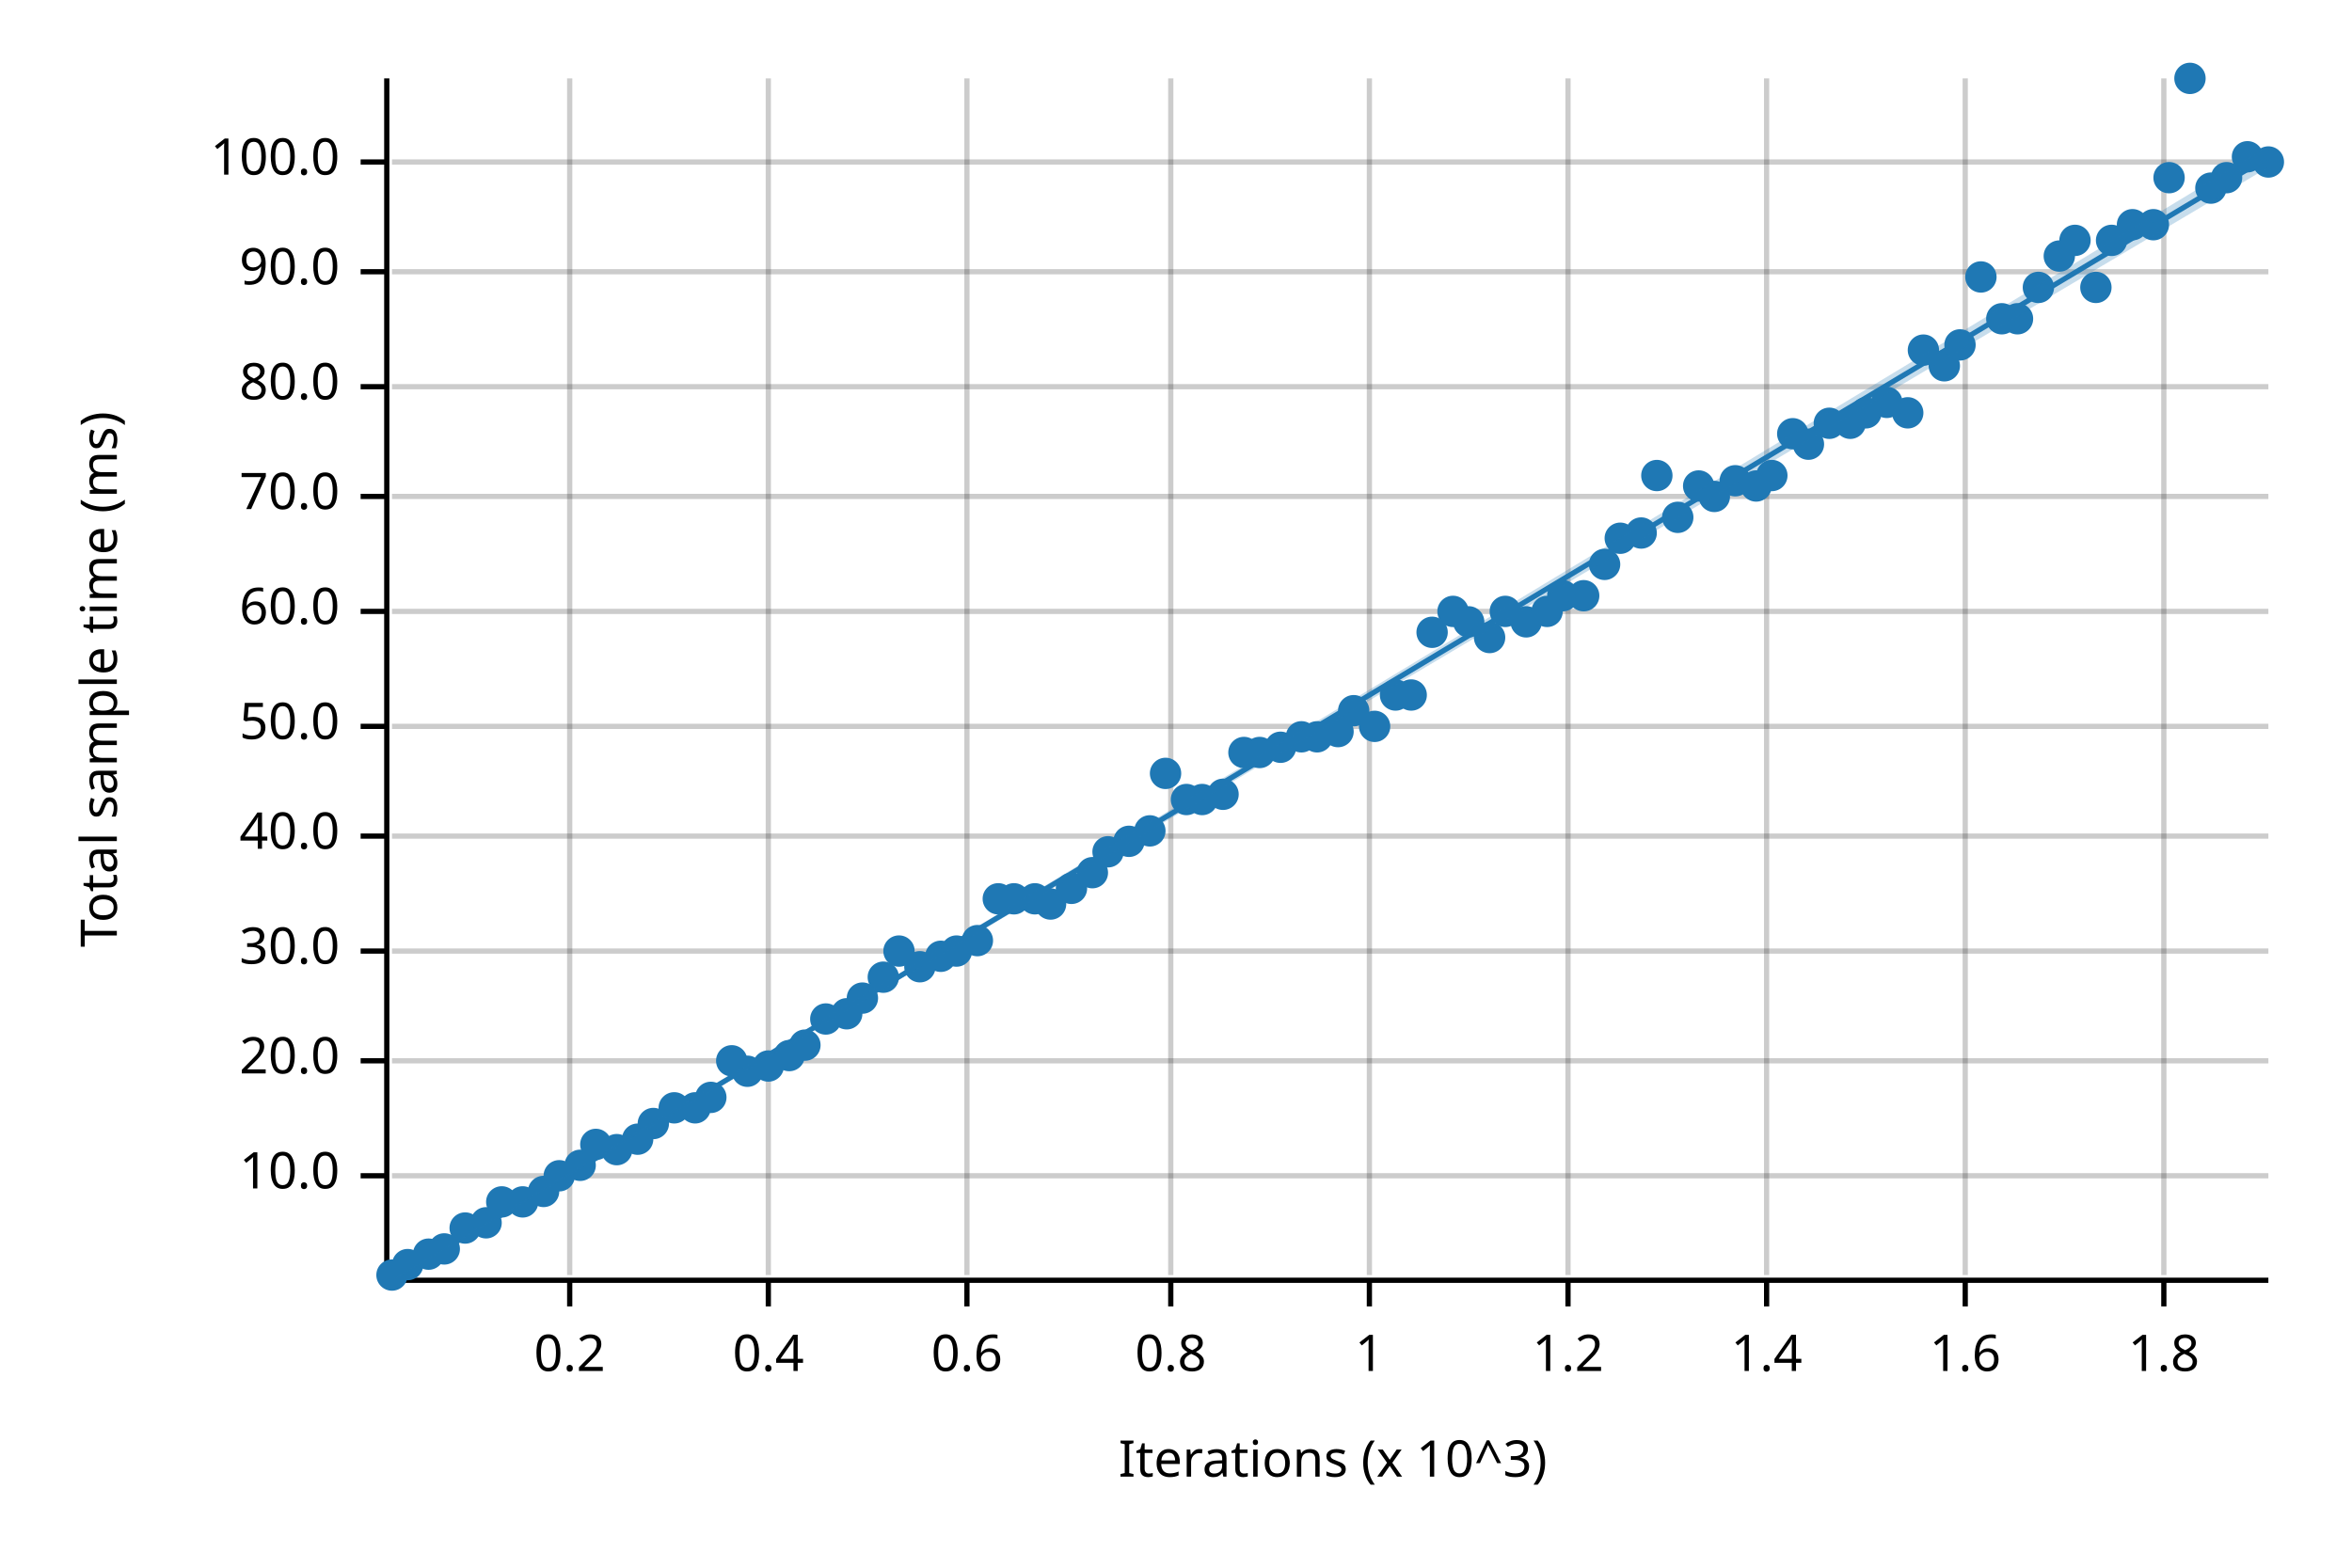
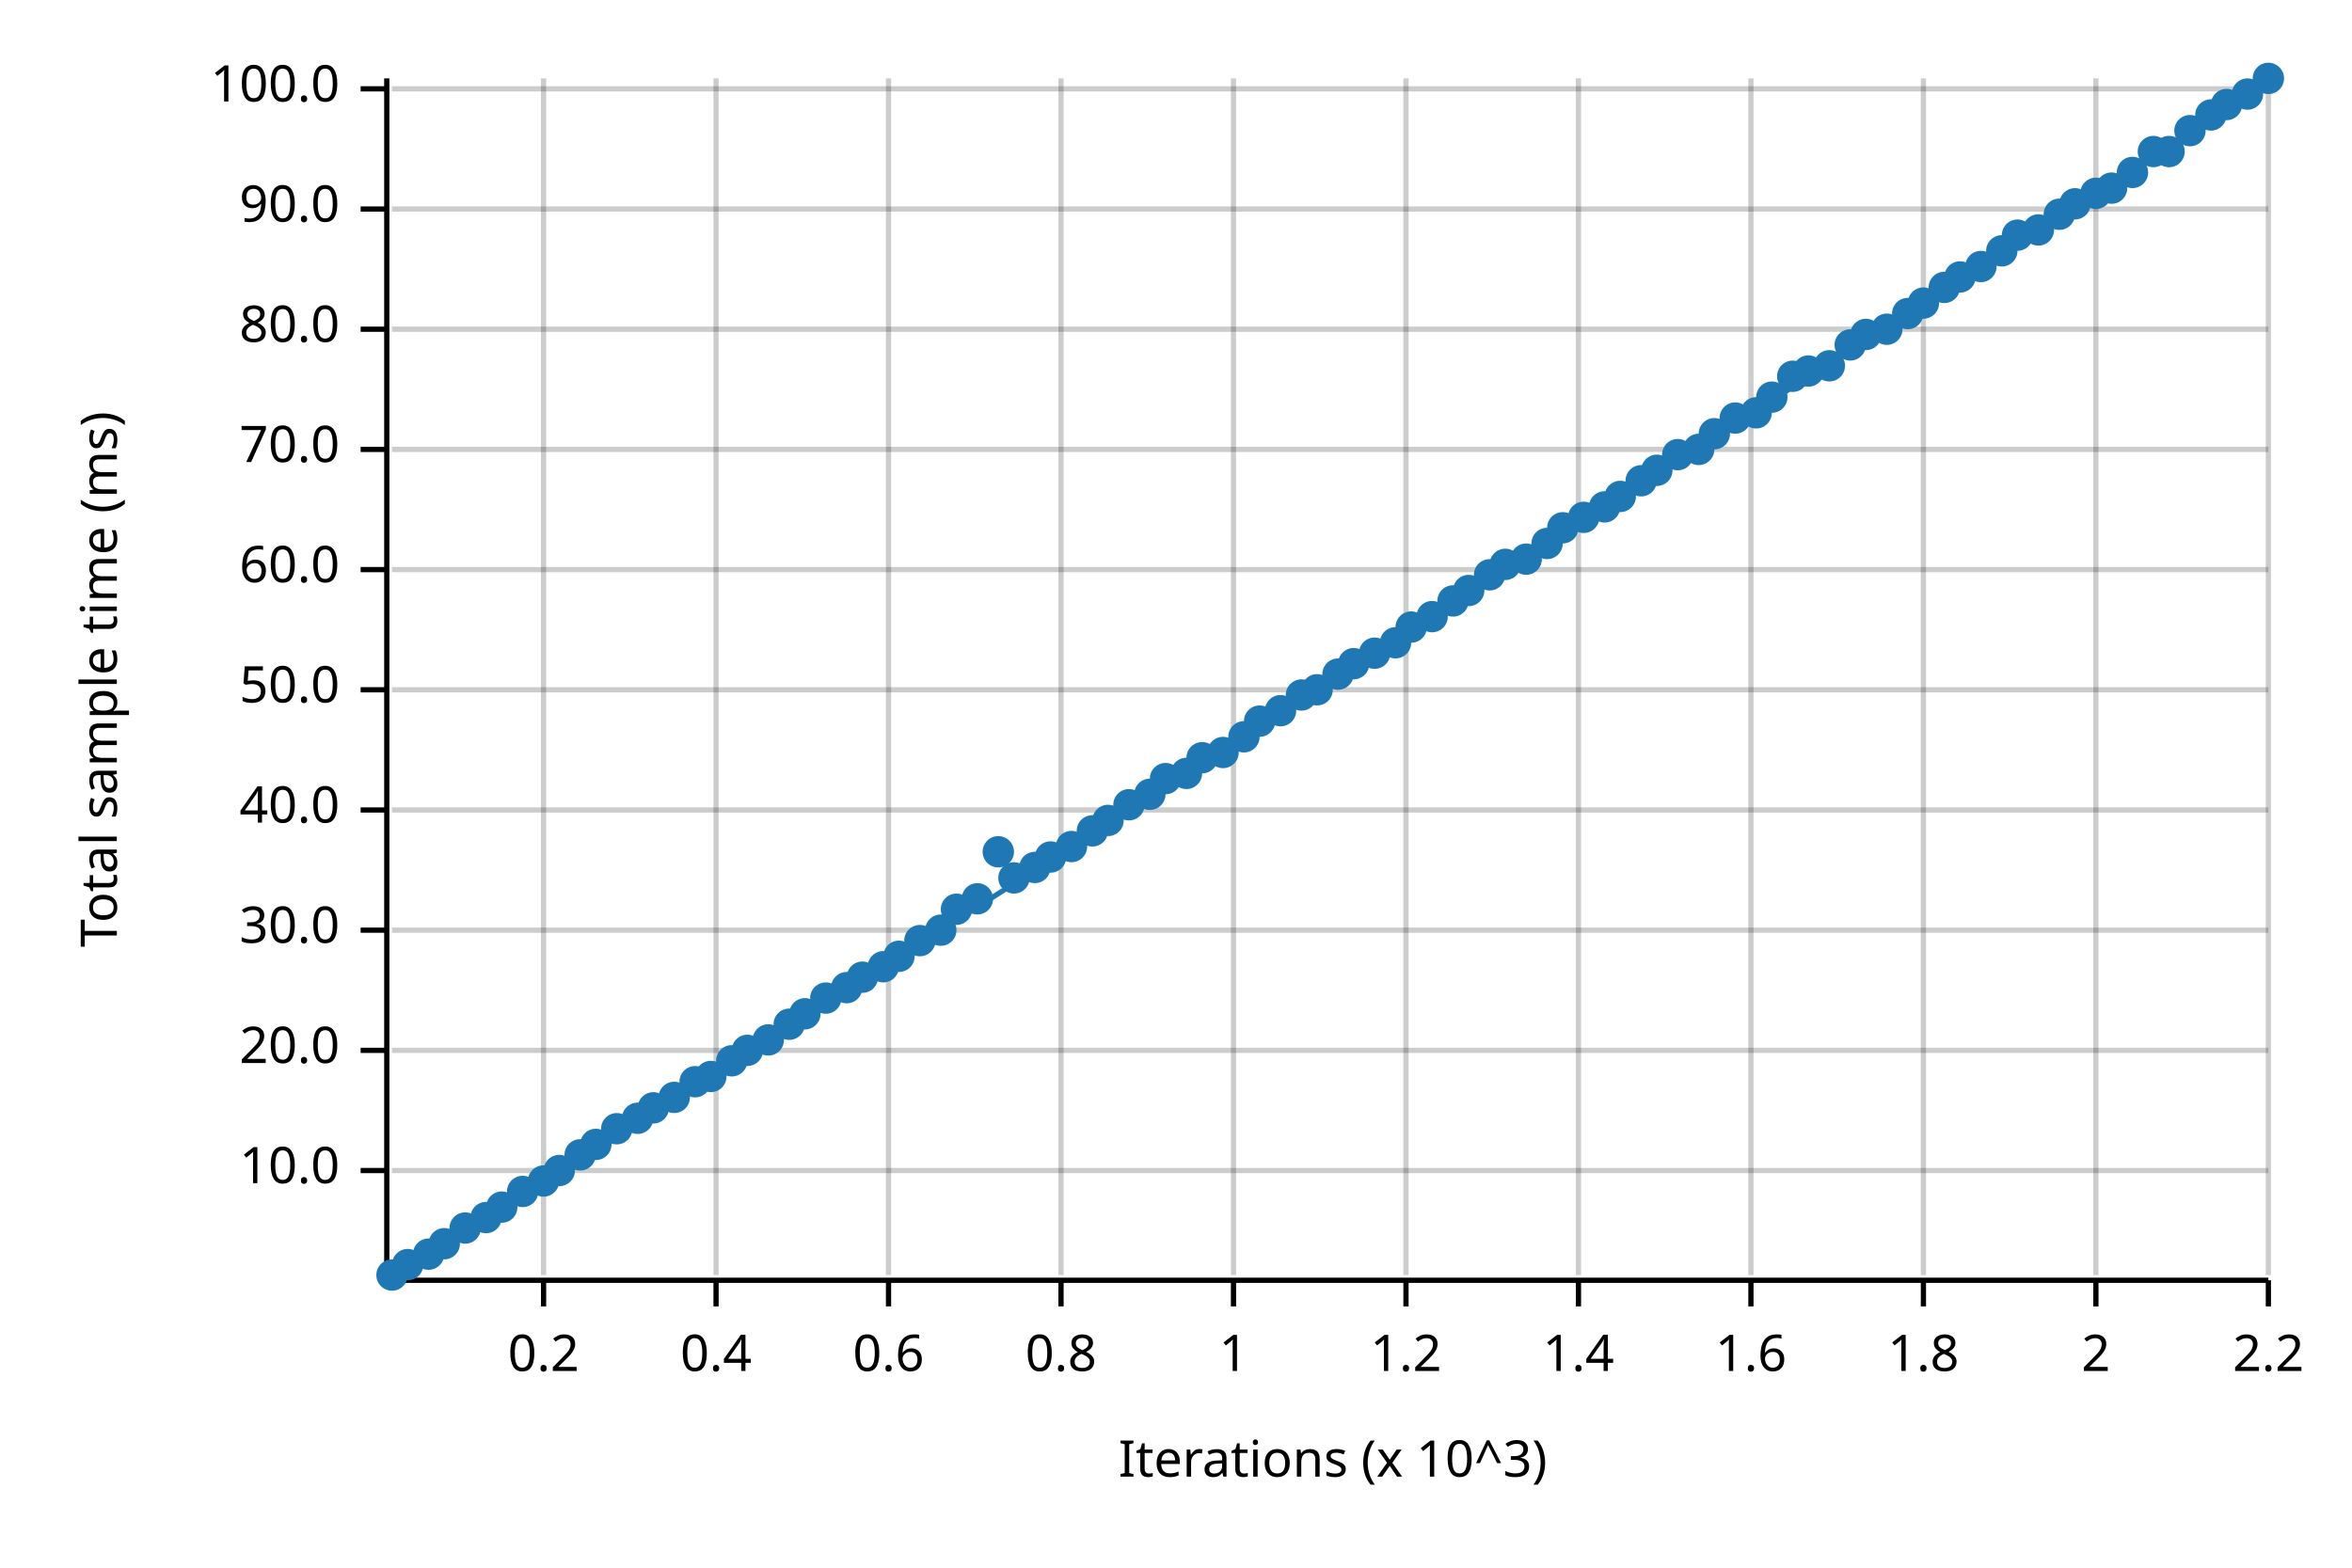
<svg xmlns="http://www.w3.org/2000/svg" width="450" height="300" viewBox="0 0 450 300">
  <text x="15" y="130" dy="0.76em" text-anchor="middle" font-family="sans-serif" font-size="9.677" opacity="1" fill="#000000" transform="rotate(270, 15, 130)">
Total sample time (ms)
</text>
  <text x="255" y="285" dy="-0.5ex" text-anchor="middle" font-family="sans-serif" font-size="9.677" opacity="1" fill="#000000">
Iterations (x 10^3)
</text>
-   <line opacity="0.2" stroke="#000000" stroke-width="1" x1="109" y1="244" x2="109" y2="15" />
-   <line opacity="0.2" stroke="#000000" stroke-width="1" x1="147" y1="244" x2="147" y2="15" />
-   <line opacity="0.2" stroke="#000000" stroke-width="1" x1="185" y1="244" x2="185" y2="15" />
-   <line opacity="0.2" stroke="#000000" stroke-width="1" x1="224" y1="244" x2="224" y2="15" />
-   <line opacity="0.2" stroke="#000000" stroke-width="1" x1="262" y1="244" x2="262" y2="15" />
-   <line opacity="0.2" stroke="#000000" stroke-width="1" x1="300" y1="244" x2="300" y2="15" />
-   <line opacity="0.2" stroke="#000000" stroke-width="1" x1="338" y1="244" x2="338" y2="15" />
-   <line opacity="0.2" stroke="#000000" stroke-width="1" x1="376" y1="244" x2="376" y2="15" />
-   <line opacity="0.2" stroke="#000000" stroke-width="1" x1="414" y1="244" x2="414" y2="15" />
-   <line opacity="0.2" stroke="#000000" stroke-width="1" x1="75" y1="225" x2="434" y2="225" />
-   <line opacity="0.2" stroke="#000000" stroke-width="1" x1="75" y1="203" x2="434" y2="203" />
-   <line opacity="0.2" stroke="#000000" stroke-width="1" x1="75" y1="182" x2="434" y2="182" />
-   <line opacity="0.2" stroke="#000000" stroke-width="1" x1="75" y1="160" x2="434" y2="160" />
-   <line opacity="0.2" stroke="#000000" stroke-width="1" x1="75" y1="139" x2="434" y2="139" />
-   <line opacity="0.2" stroke="#000000" stroke-width="1" x1="75" y1="117" x2="434" y2="117" />
-   <line opacity="0.2" stroke="#000000" stroke-width="1" x1="75" y1="95" x2="434" y2="95" />
-   <line opacity="0.2" stroke="#000000" stroke-width="1" x1="75" y1="74" x2="434" y2="74" />
-   <line opacity="0.2" stroke="#000000" stroke-width="1" x1="75" y1="52" x2="434" y2="52" />
-   <line opacity="0.2" stroke="#000000" stroke-width="1" x1="75" y1="31" x2="434" y2="31" />
+   <line opacity="0.2" stroke="#000000" stroke-width="1" x1="104" y1="244" x2="104" y2="15" />
+   <line opacity="0.2" stroke="#000000" stroke-width="1" x1="137" y1="244" x2="137" y2="15" />
+   <line opacity="0.2" stroke="#000000" stroke-width="1" x1="170" y1="244" x2="170" y2="15" />
+   <line opacity="0.2" stroke="#000000" stroke-width="1" x1="203" y1="244" x2="203" y2="15" />
+   <line opacity="0.2" stroke="#000000" stroke-width="1" x1="236" y1="244" x2="236" y2="15" />
+   <line opacity="0.2" stroke="#000000" stroke-width="1" x1="269" y1="244" x2="269" y2="15" />
+   <line opacity="0.2" stroke="#000000" stroke-width="1" x1="302" y1="244" x2="302" y2="15" />
+   <line opacity="0.2" stroke="#000000" stroke-width="1" x1="335" y1="244" x2="335" y2="15" />
+   <line opacity="0.2" stroke="#000000" stroke-width="1" x1="368" y1="244" x2="368" y2="15" />
+   <line opacity="0.2" stroke="#000000" stroke-width="1" x1="401" y1="244" x2="401" y2="15" />
+   <line opacity="0.2" stroke="#000000" stroke-width="1" x1="434" y1="244" x2="434" y2="15" />
+   <line opacity="0.2" stroke="#000000" stroke-width="1" x1="75" y1="224" x2="434" y2="224" />
+   <line opacity="0.2" stroke="#000000" stroke-width="1" x1="75" y1="201" x2="434" y2="201" />
+   <line opacity="0.2" stroke="#000000" stroke-width="1" x1="75" y1="178" x2="434" y2="178" />
+   <line opacity="0.2" stroke="#000000" stroke-width="1" x1="75" y1="155" x2="434" y2="155" />
+   <line opacity="0.2" stroke="#000000" stroke-width="1" x1="75" y1="132" x2="434" y2="132" />
+   <line opacity="0.2" stroke="#000000" stroke-width="1" x1="75" y1="109" x2="434" y2="109" />
+   <line opacity="0.2" stroke="#000000" stroke-width="1" x1="75" y1="86" x2="434" y2="86" />
+   <line opacity="0.2" stroke="#000000" stroke-width="1" x1="75" y1="63" x2="434" y2="63" />
+   <line opacity="0.2" stroke="#000000" stroke-width="1" x1="75" y1="40" x2="434" y2="40" />
+   <line opacity="0.2" stroke="#000000" stroke-width="1" x1="75" y1="17" x2="434" y2="17" />
  <polyline fill="none" opacity="1" stroke="#000000" stroke-width="1" points="74,15 74,244 " />
-   <text x="65" y="225" dy="0.5ex" text-anchor="end" font-family="sans-serif" font-size="9.677" opacity="1" fill="#000000">
+   <text x="65" y="224" dy="0.5ex" text-anchor="end" font-family="sans-serif" font-size="9.677" opacity="1" fill="#000000">
10.0
</text>
-   <polyline fill="none" opacity="1" stroke="#000000" stroke-width="1" points="69,225 74,225 " />
-   <text x="65" y="203" dy="0.5ex" text-anchor="end" font-family="sans-serif" font-size="9.677" opacity="1" fill="#000000">
+   <polyline fill="none" opacity="1" stroke="#000000" stroke-width="1" points="69,224 74,224 " />
+   <text x="65" y="201" dy="0.5ex" text-anchor="end" font-family="sans-serif" font-size="9.677" opacity="1" fill="#000000">
20.0
</text>
-   <polyline fill="none" opacity="1" stroke="#000000" stroke-width="1" points="69,203 74,203 " />
-   <text x="65" y="182" dy="0.5ex" text-anchor="end" font-family="sans-serif" font-size="9.677" opacity="1" fill="#000000">
+   <polyline fill="none" opacity="1" stroke="#000000" stroke-width="1" points="69,201 74,201 " />
+   <text x="65" y="178" dy="0.5ex" text-anchor="end" font-family="sans-serif" font-size="9.677" opacity="1" fill="#000000">
30.0
</text>
-   <polyline fill="none" opacity="1" stroke="#000000" stroke-width="1" points="69,182 74,182 " />
-   <text x="65" y="160" dy="0.5ex" text-anchor="end" font-family="sans-serif" font-size="9.677" opacity="1" fill="#000000">
+   <polyline fill="none" opacity="1" stroke="#000000" stroke-width="1" points="69,178 74,178 " />
+   <text x="65" y="155" dy="0.5ex" text-anchor="end" font-family="sans-serif" font-size="9.677" opacity="1" fill="#000000">
40.0
</text>
-   <polyline fill="none" opacity="1" stroke="#000000" stroke-width="1" points="69,160 74,160 " />
-   <text x="65" y="139" dy="0.5ex" text-anchor="end" font-family="sans-serif" font-size="9.677" opacity="1" fill="#000000">
+   <polyline fill="none" opacity="1" stroke="#000000" stroke-width="1" points="69,155 74,155 " />
+   <text x="65" y="132" dy="0.5ex" text-anchor="end" font-family="sans-serif" font-size="9.677" opacity="1" fill="#000000">
50.0
</text>
-   <polyline fill="none" opacity="1" stroke="#000000" stroke-width="1" points="69,139 74,139 " />
-   <text x="65" y="117" dy="0.5ex" text-anchor="end" font-family="sans-serif" font-size="9.677" opacity="1" fill="#000000">
+   <polyline fill="none" opacity="1" stroke="#000000" stroke-width="1" points="69,132 74,132 " />
+   <text x="65" y="109" dy="0.5ex" text-anchor="end" font-family="sans-serif" font-size="9.677" opacity="1" fill="#000000">
60.0
</text>
-   <polyline fill="none" opacity="1" stroke="#000000" stroke-width="1" points="69,117 74,117 " />
-   <text x="65" y="95" dy="0.5ex" text-anchor="end" font-family="sans-serif" font-size="9.677" opacity="1" fill="#000000">
+   <polyline fill="none" opacity="1" stroke="#000000" stroke-width="1" points="69,109 74,109 " />
+   <text x="65" y="86" dy="0.5ex" text-anchor="end" font-family="sans-serif" font-size="9.677" opacity="1" fill="#000000">
70.0
</text>
-   <polyline fill="none" opacity="1" stroke="#000000" stroke-width="1" points="69,95 74,95 " />
-   <text x="65" y="74" dy="0.5ex" text-anchor="end" font-family="sans-serif" font-size="9.677" opacity="1" fill="#000000">
+   <polyline fill="none" opacity="1" stroke="#000000" stroke-width="1" points="69,86 74,86 " />
+   <text x="65" y="63" dy="0.5ex" text-anchor="end" font-family="sans-serif" font-size="9.677" opacity="1" fill="#000000">
80.0
</text>
-   <polyline fill="none" opacity="1" stroke="#000000" stroke-width="1" points="69,74 74,74 " />
-   <text x="65" y="52" dy="0.5ex" text-anchor="end" font-family="sans-serif" font-size="9.677" opacity="1" fill="#000000">
+   <polyline fill="none" opacity="1" stroke="#000000" stroke-width="1" points="69,63 74,63 " />
+   <text x="65" y="40" dy="0.5ex" text-anchor="end" font-family="sans-serif" font-size="9.677" opacity="1" fill="#000000">
90.0
</text>
-   <polyline fill="none" opacity="1" stroke="#000000" stroke-width="1" points="69,52 74,52 " />
-   <text x="65" y="31" dy="0.5ex" text-anchor="end" font-family="sans-serif" font-size="9.677" opacity="1" fill="#000000">
+   <polyline fill="none" opacity="1" stroke="#000000" stroke-width="1" points="69,40 74,40 " />
+   <text x="65" y="17" dy="0.5ex" text-anchor="end" font-family="sans-serif" font-size="9.677" opacity="1" fill="#000000">
100.0
</text>
-   <polyline fill="none" opacity="1" stroke="#000000" stroke-width="1" points="69,31 74,31 " />
+   <polyline fill="none" opacity="1" stroke="#000000" stroke-width="1" points="69,17 74,17 " />
  <polyline fill="none" opacity="1" stroke="#000000" stroke-width="1" points="75,245 434,245 " />
-   <text x="109" y="255" dy="0.76em" text-anchor="middle" font-family="sans-serif" font-size="9.677" opacity="1" fill="#000000">
+   <text x="104" y="255" dy="0.76em" text-anchor="middle" font-family="sans-serif" font-size="9.677" opacity="1" fill="#000000">
0.2
</text>
-   <polyline fill="none" opacity="1" stroke="#000000" stroke-width="1" points="109,245 109,250 " />
-   <text x="147" y="255" dy="0.76em" text-anchor="middle" font-family="sans-serif" font-size="9.677" opacity="1" fill="#000000">
+   <polyline fill="none" opacity="1" stroke="#000000" stroke-width="1" points="104,245 104,250 " />
+   <text x="137" y="255" dy="0.76em" text-anchor="middle" font-family="sans-serif" font-size="9.677" opacity="1" fill="#000000">
0.4
</text>
-   <polyline fill="none" opacity="1" stroke="#000000" stroke-width="1" points="147,245 147,250 " />
-   <text x="185" y="255" dy="0.76em" text-anchor="middle" font-family="sans-serif" font-size="9.677" opacity="1" fill="#000000">
+   <polyline fill="none" opacity="1" stroke="#000000" stroke-width="1" points="137,245 137,250 " />
+   <text x="170" y="255" dy="0.76em" text-anchor="middle" font-family="sans-serif" font-size="9.677" opacity="1" fill="#000000">
0.6
</text>
-   <polyline fill="none" opacity="1" stroke="#000000" stroke-width="1" points="185,245 185,250 " />
-   <text x="224" y="255" dy="0.76em" text-anchor="middle" font-family="sans-serif" font-size="9.677" opacity="1" fill="#000000">
+   <polyline fill="none" opacity="1" stroke="#000000" stroke-width="1" points="170,245 170,250 " />
+   <text x="203" y="255" dy="0.76em" text-anchor="middle" font-family="sans-serif" font-size="9.677" opacity="1" fill="#000000">
0.8
</text>
-   <polyline fill="none" opacity="1" stroke="#000000" stroke-width="1" points="224,245 224,250 " />
-   <text x="262" y="255" dy="0.76em" text-anchor="middle" font-family="sans-serif" font-size="9.677" opacity="1" fill="#000000">
+   <polyline fill="none" opacity="1" stroke="#000000" stroke-width="1" points="203,245 203,250 " />
+   <text x="236" y="255" dy="0.76em" text-anchor="middle" font-family="sans-serif" font-size="9.677" opacity="1" fill="#000000">
1
</text>
-   <polyline fill="none" opacity="1" stroke="#000000" stroke-width="1" points="262,245 262,250 " />
-   <text x="300" y="255" dy="0.76em" text-anchor="middle" font-family="sans-serif" font-size="9.677" opacity="1" fill="#000000">
+   <polyline fill="none" opacity="1" stroke="#000000" stroke-width="1" points="236,245 236,250 " />
+   <text x="269" y="255" dy="0.76em" text-anchor="middle" font-family="sans-serif" font-size="9.677" opacity="1" fill="#000000">
1.2
</text>
-   <polyline fill="none" opacity="1" stroke="#000000" stroke-width="1" points="300,245 300,250 " />
-   <text x="338" y="255" dy="0.76em" text-anchor="middle" font-family="sans-serif" font-size="9.677" opacity="1" fill="#000000">
+   <polyline fill="none" opacity="1" stroke="#000000" stroke-width="1" points="269,245 269,250 " />
+   <text x="302" y="255" dy="0.76em" text-anchor="middle" font-family="sans-serif" font-size="9.677" opacity="1" fill="#000000">
1.4
</text>
-   <polyline fill="none" opacity="1" stroke="#000000" stroke-width="1" points="338,245 338,250 " />
-   <text x="376" y="255" dy="0.76em" text-anchor="middle" font-family="sans-serif" font-size="9.677" opacity="1" fill="#000000">
+   <polyline fill="none" opacity="1" stroke="#000000" stroke-width="1" points="302,245 302,250 " />
+   <text x="335" y="255" dy="0.76em" text-anchor="middle" font-family="sans-serif" font-size="9.677" opacity="1" fill="#000000">
1.6
</text>
-   <polyline fill="none" opacity="1" stroke="#000000" stroke-width="1" points="376,245 376,250 " />
-   <text x="414" y="255" dy="0.76em" text-anchor="middle" font-family="sans-serif" font-size="9.677" opacity="1" fill="#000000">
+   <polyline fill="none" opacity="1" stroke="#000000" stroke-width="1" points="335,245 335,250 " />
+   <text x="368" y="255" dy="0.76em" text-anchor="middle" font-family="sans-serif" font-size="9.677" opacity="1" fill="#000000">
1.8
</text>
-   <polyline fill="none" opacity="1" stroke="#000000" stroke-width="1" points="414,245 414,250 " />
+   <polyline fill="none" opacity="1" stroke="#000000" stroke-width="1" points="368,245 368,250 " />
+   <text x="401" y="255" dy="0.76em" text-anchor="middle" font-family="sans-serif" font-size="9.677" opacity="1" fill="#000000">
+ 2
+ </text>
+   <polyline fill="none" opacity="1" stroke="#000000" stroke-width="1" points="401,245 401,250 " />
+   <text x="434" y="255" dy="0.76em" text-anchor="middle" font-family="sans-serif" font-size="9.677" opacity="1" fill="#000000">
+ 2.2
+ </text>
+   <polyline fill="none" opacity="1" stroke="#000000" stroke-width="1" points="434,245 434,250 " />
  <circle cx="75" cy="244" r="3" opacity="1" fill="#1F78B4" stroke="none" stroke-width="1" />
  <circle cx="78" cy="242" r="3" opacity="1" fill="#1F78B4" stroke="none" stroke-width="1" />
  <circle cx="82" cy="240" r="3" opacity="1" fill="#1F78B4" stroke="none" stroke-width="1" />
-   <circle cx="85" cy="239" r="3" opacity="1" fill="#1F78B4" stroke="none" stroke-width="1" />
+   <circle cx="85" cy="238" r="3" opacity="1" fill="#1F78B4" stroke="none" stroke-width="1" />
  <circle cx="89" cy="235" r="3" opacity="1" fill="#1F78B4" stroke="none" stroke-width="1" />
-   <circle cx="93" cy="234" r="3" opacity="1" fill="#1F78B4" stroke="none" stroke-width="1" />
-   <circle cx="96" cy="230" r="3" opacity="1" fill="#1F78B4" stroke="none" stroke-width="1" />
-   <circle cx="100" cy="230" r="3" opacity="1" fill="#1F78B4" stroke="none" stroke-width="1" />
-   <circle cx="104" cy="228" r="3" opacity="1" fill="#1F78B4" stroke="none" stroke-width="1" />
-   <circle cx="107" cy="225" r="3" opacity="1" fill="#1F78B4" stroke="none" stroke-width="1" />
-   <circle cx="111" cy="223" r="3" opacity="1" fill="#1F78B4" stroke="none" stroke-width="1" />
+   <circle cx="93" cy="233" r="3" opacity="1" fill="#1F78B4" stroke="none" stroke-width="1" />
+   <circle cx="96" cy="231" r="3" opacity="1" fill="#1F78B4" stroke="none" stroke-width="1" />
+   <circle cx="100" cy="228" r="3" opacity="1" fill="#1F78B4" stroke="none" stroke-width="1" />
+   <circle cx="104" cy="226" r="3" opacity="1" fill="#1F78B4" stroke="none" stroke-width="1" />
+   <circle cx="107" cy="224" r="3" opacity="1" fill="#1F78B4" stroke="none" stroke-width="1" />
+   <circle cx="111" cy="221" r="3" opacity="1" fill="#1F78B4" stroke="none" stroke-width="1" />
  <circle cx="114" cy="219" r="3" opacity="1" fill="#1F78B4" stroke="none" stroke-width="1" />
-   <circle cx="118" cy="220" r="3" opacity="1" fill="#1F78B4" stroke="none" stroke-width="1" />
-   <circle cx="122" cy="218" r="3" opacity="1" fill="#1F78B4" stroke="none" stroke-width="1" />
-   <circle cx="125" cy="215" r="3" opacity="1" fill="#1F78B4" stroke="none" stroke-width="1" />
-   <circle cx="129" cy="212" r="3" opacity="1" fill="#1F78B4" stroke="none" stroke-width="1" />
-   <circle cx="133" cy="212" r="3" opacity="1" fill="#1F78B4" stroke="none" stroke-width="1" />
-   <circle cx="136" cy="210" r="3" opacity="1" fill="#1F78B4" stroke="none" stroke-width="1" />
+   <circle cx="118" cy="216" r="3" opacity="1" fill="#1F78B4" stroke="none" stroke-width="1" />
+   <circle cx="122" cy="214" r="3" opacity="1" fill="#1F78B4" stroke="none" stroke-width="1" />
+   <circle cx="125" cy="212" r="3" opacity="1" fill="#1F78B4" stroke="none" stroke-width="1" />
+   <circle cx="129" cy="210" r="3" opacity="1" fill="#1F78B4" stroke="none" stroke-width="1" />
+   <circle cx="133" cy="207" r="3" opacity="1" fill="#1F78B4" stroke="none" stroke-width="1" />
+   <circle cx="136" cy="206" r="3" opacity="1" fill="#1F78B4" stroke="none" stroke-width="1" />
  <circle cx="140" cy="203" r="3" opacity="1" fill="#1F78B4" stroke="none" stroke-width="1" />
-   <circle cx="143" cy="205" r="3" opacity="1" fill="#1F78B4" stroke="none" stroke-width="1" />
-   <circle cx="147" cy="204" r="3" opacity="1" fill="#1F78B4" stroke="none" stroke-width="1" />
-   <circle cx="151" cy="202" r="3" opacity="1" fill="#1F78B4" stroke="none" stroke-width="1" />
-   <circle cx="154" cy="200" r="3" opacity="1" fill="#1F78B4" stroke="none" stroke-width="1" />
-   <circle cx="158" cy="195" r="3" opacity="1" fill="#1F78B4" stroke="none" stroke-width="1" />
-   <circle cx="162" cy="194" r="3" opacity="1" fill="#1F78B4" stroke="none" stroke-width="1" />
-   <circle cx="165" cy="191" r="3" opacity="1" fill="#1F78B4" stroke="none" stroke-width="1" />
-   <circle cx="169" cy="187" r="3" opacity="1" fill="#1F78B4" stroke="none" stroke-width="1" />
-   <circle cx="172" cy="182" r="3" opacity="1" fill="#1F78B4" stroke="none" stroke-width="1" />
-   <circle cx="176" cy="185" r="3" opacity="1" fill="#1F78B4" stroke="none" stroke-width="1" />
-   <circle cx="180" cy="183" r="3" opacity="1" fill="#1F78B4" stroke="none" stroke-width="1" />
-   <circle cx="183" cy="182" r="3" opacity="1" fill="#1F78B4" stroke="none" stroke-width="1" />
-   <circle cx="187" cy="180" r="3" opacity="1" fill="#1F78B4" stroke="none" stroke-width="1" />
-   <circle cx="191" cy="172" r="3" opacity="1" fill="#1F78B4" stroke="none" stroke-width="1" />
-   <circle cx="194" cy="172" r="3" opacity="1" fill="#1F78B4" stroke="none" stroke-width="1" />
-   <circle cx="198" cy="172" r="3" opacity="1" fill="#1F78B4" stroke="none" stroke-width="1" />
-   <circle cx="201" cy="173" r="3" opacity="1" fill="#1F78B4" stroke="none" stroke-width="1" />
-   <circle cx="205" cy="170" r="3" opacity="1" fill="#1F78B4" stroke="none" stroke-width="1" />
-   <circle cx="209" cy="167" r="3" opacity="1" fill="#1F78B4" stroke="none" stroke-width="1" />
-   <circle cx="212" cy="163" r="3" opacity="1" fill="#1F78B4" stroke="none" stroke-width="1" />
-   <circle cx="216" cy="161" r="3" opacity="1" fill="#1F78B4" stroke="none" stroke-width="1" />
-   <circle cx="220" cy="159" r="3" opacity="1" fill="#1F78B4" stroke="none" stroke-width="1" />
-   <circle cx="223" cy="148" r="3" opacity="1" fill="#1F78B4" stroke="none" stroke-width="1" />
-   <circle cx="227" cy="153" r="3" opacity="1" fill="#1F78B4" stroke="none" stroke-width="1" />
-   <circle cx="230" cy="153" r="3" opacity="1" fill="#1F78B4" stroke="none" stroke-width="1" />
-   <circle cx="234" cy="152" r="3" opacity="1" fill="#1F78B4" stroke="none" stroke-width="1" />
-   <circle cx="238" cy="144" r="3" opacity="1" fill="#1F78B4" stroke="none" stroke-width="1" />
-   <circle cx="241" cy="144" r="3" opacity="1" fill="#1F78B4" stroke="none" stroke-width="1" />
-   <circle cx="245" cy="143" r="3" opacity="1" fill="#1F78B4" stroke="none" stroke-width="1" />
-   <circle cx="249" cy="141" r="3" opacity="1" fill="#1F78B4" stroke="none" stroke-width="1" />
-   <circle cx="252" cy="141" r="3" opacity="1" fill="#1F78B4" stroke="none" stroke-width="1" />
-   <circle cx="256" cy="140" r="3" opacity="1" fill="#1F78B4" stroke="none" stroke-width="1" />
-   <circle cx="259" cy="136" r="3" opacity="1" fill="#1F78B4" stroke="none" stroke-width="1" />
-   <circle cx="263" cy="139" r="3" opacity="1" fill="#1F78B4" stroke="none" stroke-width="1" />
-   <circle cx="267" cy="133" r="3" opacity="1" fill="#1F78B4" stroke="none" stroke-width="1" />
-   <circle cx="270" cy="133" r="3" opacity="1" fill="#1F78B4" stroke="none" stroke-width="1" />
-   <circle cx="274" cy="121" r="3" opacity="1" fill="#1F78B4" stroke="none" stroke-width="1" />
-   <circle cx="278" cy="117" r="3" opacity="1" fill="#1F78B4" stroke="none" stroke-width="1" />
-   <circle cx="281" cy="119" r="3" opacity="1" fill="#1F78B4" stroke="none" stroke-width="1" />
-   <circle cx="285" cy="122" r="3" opacity="1" fill="#1F78B4" stroke="none" stroke-width="1" />
-   <circle cx="288" cy="117" r="3" opacity="1" fill="#1F78B4" stroke="none" stroke-width="1" />
-   <circle cx="292" cy="119" r="3" opacity="1" fill="#1F78B4" stroke="none" stroke-width="1" />
-   <circle cx="296" cy="117" r="3" opacity="1" fill="#1F78B4" stroke="none" stroke-width="1" />
-   <circle cx="299" cy="114" r="3" opacity="1" fill="#1F78B4" stroke="none" stroke-width="1" />
-   <circle cx="303" cy="114" r="3" opacity="1" fill="#1F78B4" stroke="none" stroke-width="1" />
-   <circle cx="307" cy="108" r="3" opacity="1" fill="#1F78B4" stroke="none" stroke-width="1" />
-   <circle cx="310" cy="103" r="3" opacity="1" fill="#1F78B4" stroke="none" stroke-width="1" />
-   <circle cx="314" cy="102" r="3" opacity="1" fill="#1F78B4" stroke="none" stroke-width="1" />
-   <circle cx="317" cy="91" r="3" opacity="1" fill="#1F78B4" stroke="none" stroke-width="1" />
-   <circle cx="321" cy="99" r="3" opacity="1" fill="#1F78B4" stroke="none" stroke-width="1" />
-   <circle cx="325" cy="93" r="3" opacity="1" fill="#1F78B4" stroke="none" stroke-width="1" />
-   <circle cx="328" cy="95" r="3" opacity="1" fill="#1F78B4" stroke="none" stroke-width="1" />
-   <circle cx="332" cy="92" r="3" opacity="1" fill="#1F78B4" stroke="none" stroke-width="1" />
-   <circle cx="336" cy="93" r="3" opacity="1" fill="#1F78B4" stroke="none" stroke-width="1" />
-   <circle cx="339" cy="91" r="3" opacity="1" fill="#1F78B4" stroke="none" stroke-width="1" />
-   <circle cx="343" cy="83" r="3" opacity="1" fill="#1F78B4" stroke="none" stroke-width="1" />
-   <circle cx="346" cy="85" r="3" opacity="1" fill="#1F78B4" stroke="none" stroke-width="1" />
-   <circle cx="350" cy="81" r="3" opacity="1" fill="#1F78B4" stroke="none" stroke-width="1" />
-   <circle cx="354" cy="81" r="3" opacity="1" fill="#1F78B4" stroke="none" stroke-width="1" />
-   <circle cx="357" cy="79" r="3" opacity="1" fill="#1F78B4" stroke="none" stroke-width="1" />
-   <circle cx="361" cy="77" r="3" opacity="1" fill="#1F78B4" stroke="none" stroke-width="1" />
-   <circle cx="365" cy="79" r="3" opacity="1" fill="#1F78B4" stroke="none" stroke-width="1" />
-   <circle cx="368" cy="67" r="3" opacity="1" fill="#1F78B4" stroke="none" stroke-width="1" />
-   <circle cx="372" cy="70" r="3" opacity="1" fill="#1F78B4" stroke="none" stroke-width="1" />
-   <circle cx="375" cy="66" r="3" opacity="1" fill="#1F78B4" stroke="none" stroke-width="1" />
-   <circle cx="379" cy="53" r="3" opacity="1" fill="#1F78B4" stroke="none" stroke-width="1" />
-   <circle cx="383" cy="61" r="3" opacity="1" fill="#1F78B4" stroke="none" stroke-width="1" />
-   <circle cx="386" cy="61" r="3" opacity="1" fill="#1F78B4" stroke="none" stroke-width="1" />
-   <circle cx="390" cy="55" r="3" opacity="1" fill="#1F78B4" stroke="none" stroke-width="1" />
-   <circle cx="394" cy="49" r="3" opacity="1" fill="#1F78B4" stroke="none" stroke-width="1" />
-   <circle cx="397" cy="46" r="3" opacity="1" fill="#1F78B4" stroke="none" stroke-width="1" />
-   <circle cx="401" cy="55" r="3" opacity="1" fill="#1F78B4" stroke="none" stroke-width="1" />
-   <circle cx="404" cy="46" r="3" opacity="1" fill="#1F78B4" stroke="none" stroke-width="1" />
-   <circle cx="408" cy="43" r="3" opacity="1" fill="#1F78B4" stroke="none" stroke-width="1" />
-   <circle cx="412" cy="43" r="3" opacity="1" fill="#1F78B4" stroke="none" stroke-width="1" />
-   <circle cx="415" cy="34" r="3" opacity="1" fill="#1F78B4" stroke="none" stroke-width="1" />
-   <circle cx="419" cy="15" r="3" opacity="1" fill="#1F78B4" stroke="none" stroke-width="1" />
-   <circle cx="423" cy="36" r="3" opacity="1" fill="#1F78B4" stroke="none" stroke-width="1" />
-   <circle cx="426" cy="34" r="3" opacity="1" fill="#1F78B4" stroke="none" stroke-width="1" />
-   <circle cx="430" cy="30" r="3" opacity="1" fill="#1F78B4" stroke="none" stroke-width="1" />
-   <circle cx="434" cy="31" r="3" opacity="1" fill="#1F78B4" stroke="none" stroke-width="1" />
-   <polyline fill="none" opacity="1" stroke="#1F78B4" stroke-width="1" points="75,245 434,30 " />
-   <polygon opacity="0.25" fill="#1F78B4" points="75,245 434,32 434,28 " />
+   <circle cx="143" cy="201" r="3" opacity="1" fill="#1F78B4" stroke="none" stroke-width="1" />
+   <circle cx="147" cy="199" r="3" opacity="1" fill="#1F78B4" stroke="none" stroke-width="1" />
+   <circle cx="151" cy="196" r="3" opacity="1" fill="#1F78B4" stroke="none" stroke-width="1" />
+   <circle cx="154" cy="194" r="3" opacity="1" fill="#1F78B4" stroke="none" stroke-width="1" />
+   <circle cx="158" cy="191" r="3" opacity="1" fill="#1F78B4" stroke="none" stroke-width="1" />
+   <circle cx="162" cy="189" r="3" opacity="1" fill="#1F78B4" stroke="none" stroke-width="1" />
+   <circle cx="165" cy="187" r="3" opacity="1" fill="#1F78B4" stroke="none" stroke-width="1" />
+   <circle cx="169" cy="185" r="3" opacity="1" fill="#1F78B4" stroke="none" stroke-width="1" />
+   <circle cx="172" cy="183" r="3" opacity="1" fill="#1F78B4" stroke="none" stroke-width="1" />
+   <circle cx="176" cy="180" r="3" opacity="1" fill="#1F78B4" stroke="none" stroke-width="1" />
+   <circle cx="180" cy="178" r="3" opacity="1" fill="#1F78B4" stroke="none" stroke-width="1" />
+   <circle cx="183" cy="174" r="3" opacity="1" fill="#1F78B4" stroke="none" stroke-width="1" />
+   <circle cx="187" cy="172" r="3" opacity="1" fill="#1F78B4" stroke="none" stroke-width="1" />
+   <circle cx="191" cy="163" r="3" opacity="1" fill="#1F78B4" stroke="none" stroke-width="1" />
+   <circle cx="194" cy="168" r="3" opacity="1" fill="#1F78B4" stroke="none" stroke-width="1" />
+   <circle cx="198" cy="166" r="3" opacity="1" fill="#1F78B4" stroke="none" stroke-width="1" />
+   <circle cx="201" cy="164" r="3" opacity="1" fill="#1F78B4" stroke="none" stroke-width="1" />
+   <circle cx="205" cy="162" r="3" opacity="1" fill="#1F78B4" stroke="none" stroke-width="1" />
+   <circle cx="209" cy="159" r="3" opacity="1" fill="#1F78B4" stroke="none" stroke-width="1" />
+   <circle cx="212" cy="157" r="3" opacity="1" fill="#1F78B4" stroke="none" stroke-width="1" />
+   <circle cx="216" cy="154" r="3" opacity="1" fill="#1F78B4" stroke="none" stroke-width="1" />
+   <circle cx="220" cy="152" r="3" opacity="1" fill="#1F78B4" stroke="none" stroke-width="1" />
+   <circle cx="223" cy="149" r="3" opacity="1" fill="#1F78B4" stroke="none" stroke-width="1" />
+   <circle cx="227" cy="148" r="3" opacity="1" fill="#1F78B4" stroke="none" stroke-width="1" />
+   <circle cx="230" cy="145" r="3" opacity="1" fill="#1F78B4" stroke="none" stroke-width="1" />
+   <circle cx="234" cy="144" r="3" opacity="1" fill="#1F78B4" stroke="none" stroke-width="1" />
+   <circle cx="238" cy="141" r="3" opacity="1" fill="#1F78B4" stroke="none" stroke-width="1" />
+   <circle cx="241" cy="138" r="3" opacity="1" fill="#1F78B4" stroke="none" stroke-width="1" />
+   <circle cx="245" cy="136" r="3" opacity="1" fill="#1F78B4" stroke="none" stroke-width="1" />
+   <circle cx="249" cy="133" r="3" opacity="1" fill="#1F78B4" stroke="none" stroke-width="1" />
+   <circle cx="252" cy="132" r="3" opacity="1" fill="#1F78B4" stroke="none" stroke-width="1" />
+   <circle cx="256" cy="129" r="3" opacity="1" fill="#1F78B4" stroke="none" stroke-width="1" />
+   <circle cx="259" cy="127" r="3" opacity="1" fill="#1F78B4" stroke="none" stroke-width="1" />
+   <circle cx="263" cy="125" r="3" opacity="1" fill="#1F78B4" stroke="none" stroke-width="1" />
+   <circle cx="267" cy="123" r="3" opacity="1" fill="#1F78B4" stroke="none" stroke-width="1" />
+   <circle cx="270" cy="120" r="3" opacity="1" fill="#1F78B4" stroke="none" stroke-width="1" />
+   <circle cx="274" cy="118" r="3" opacity="1" fill="#1F78B4" stroke="none" stroke-width="1" />
+   <circle cx="278" cy="115" r="3" opacity="1" fill="#1F78B4" stroke="none" stroke-width="1" />
+   <circle cx="281" cy="113" r="3" opacity="1" fill="#1F78B4" stroke="none" stroke-width="1" />
+   <circle cx="285" cy="110" r="3" opacity="1" fill="#1F78B4" stroke="none" stroke-width="1" />
+   <circle cx="288" cy="108" r="3" opacity="1" fill="#1F78B4" stroke="none" stroke-width="1" />
+   <circle cx="292" cy="107" r="3" opacity="1" fill="#1F78B4" stroke="none" stroke-width="1" />
+   <circle cx="296" cy="104" r="3" opacity="1" fill="#1F78B4" stroke="none" stroke-width="1" />
+   <circle cx="299" cy="101" r="3" opacity="1" fill="#1F78B4" stroke="none" stroke-width="1" />
+   <circle cx="303" cy="99" r="3" opacity="1" fill="#1F78B4" stroke="none" stroke-width="1" />
+   <circle cx="307" cy="97" r="3" opacity="1" fill="#1F78B4" stroke="none" stroke-width="1" />
+   <circle cx="310" cy="95" r="3" opacity="1" fill="#1F78B4" stroke="none" stroke-width="1" />
+   <circle cx="314" cy="92" r="3" opacity="1" fill="#1F78B4" stroke="none" stroke-width="1" />
+   <circle cx="317" cy="90" r="3" opacity="1" fill="#1F78B4" stroke="none" stroke-width="1" />
+   <circle cx="321" cy="87" r="3" opacity="1" fill="#1F78B4" stroke="none" stroke-width="1" />
+   <circle cx="325" cy="86" r="3" opacity="1" fill="#1F78B4" stroke="none" stroke-width="1" />
+   <circle cx="328" cy="83" r="3" opacity="1" fill="#1F78B4" stroke="none" stroke-width="1" />
+   <circle cx="332" cy="80" r="3" opacity="1" fill="#1F78B4" stroke="none" stroke-width="1" />
+   <circle cx="336" cy="79" r="3" opacity="1" fill="#1F78B4" stroke="none" stroke-width="1" />
+   <circle cx="339" cy="76" r="3" opacity="1" fill="#1F78B4" stroke="none" stroke-width="1" />
+   <circle cx="343" cy="72" r="3" opacity="1" fill="#1F78B4" stroke="none" stroke-width="1" />
+   <circle cx="346" cy="71" r="3" opacity="1" fill="#1F78B4" stroke="none" stroke-width="1" />
+   <circle cx="350" cy="70" r="3" opacity="1" fill="#1F78B4" stroke="none" stroke-width="1" />
+   <circle cx="354" cy="66" r="3" opacity="1" fill="#1F78B4" stroke="none" stroke-width="1" />
+   <circle cx="357" cy="64" r="3" opacity="1" fill="#1F78B4" stroke="none" stroke-width="1" />
+   <circle cx="361" cy="63" r="3" opacity="1" fill="#1F78B4" stroke="none" stroke-width="1" />
+   <circle cx="365" cy="60" r="3" opacity="1" fill="#1F78B4" stroke="none" stroke-width="1" />
+   <circle cx="368" cy="58" r="3" opacity="1" fill="#1F78B4" stroke="none" stroke-width="1" />
+   <circle cx="372" cy="55" r="3" opacity="1" fill="#1F78B4" stroke="none" stroke-width="1" />
+   <circle cx="375" cy="53" r="3" opacity="1" fill="#1F78B4" stroke="none" stroke-width="1" />
+   <circle cx="379" cy="51" r="3" opacity="1" fill="#1F78B4" stroke="none" stroke-width="1" />
+   <circle cx="383" cy="48" r="3" opacity="1" fill="#1F78B4" stroke="none" stroke-width="1" />
+   <circle cx="386" cy="45" r="3" opacity="1" fill="#1F78B4" stroke="none" stroke-width="1" />
+   <circle cx="390" cy="44" r="3" opacity="1" fill="#1F78B4" stroke="none" stroke-width="1" />
+   <circle cx="394" cy="41" r="3" opacity="1" fill="#1F78B4" stroke="none" stroke-width="1" />
+   <circle cx="397" cy="39" r="3" opacity="1" fill="#1F78B4" stroke="none" stroke-width="1" />
+   <circle cx="401" cy="37" r="3" opacity="1" fill="#1F78B4" stroke="none" stroke-width="1" />
+   <circle cx="404" cy="36" r="3" opacity="1" fill="#1F78B4" stroke="none" stroke-width="1" />
+   <circle cx="408" cy="33" r="3" opacity="1" fill="#1F78B4" stroke="none" stroke-width="1" />
+   <circle cx="412" cy="29" r="3" opacity="1" fill="#1F78B4" stroke="none" stroke-width="1" />
+   <circle cx="415" cy="29" r="3" opacity="1" fill="#1F78B4" stroke="none" stroke-width="1" />
+   <circle cx="419" cy="25" r="3" opacity="1" fill="#1F78B4" stroke="none" stroke-width="1" />
+   <circle cx="423" cy="22" r="3" opacity="1" fill="#1F78B4" stroke="none" stroke-width="1" />
+   <circle cx="426" cy="20" r="3" opacity="1" fill="#1F78B4" stroke="none" stroke-width="1" />
+   <circle cx="430" cy="18" r="3" opacity="1" fill="#1F78B4" stroke="none" stroke-width="1" />
+   <circle cx="434" cy="15" r="3" opacity="1" fill="#1F78B4" stroke="none" stroke-width="1" />
+   <polyline fill="none" opacity="1" stroke="#1F78B4" stroke-width="1" points="75,245 434,16 " />
+   <polygon opacity="0.25" fill="#1F78B4" points="75,245 434,16 434,16 " />
</svg>
